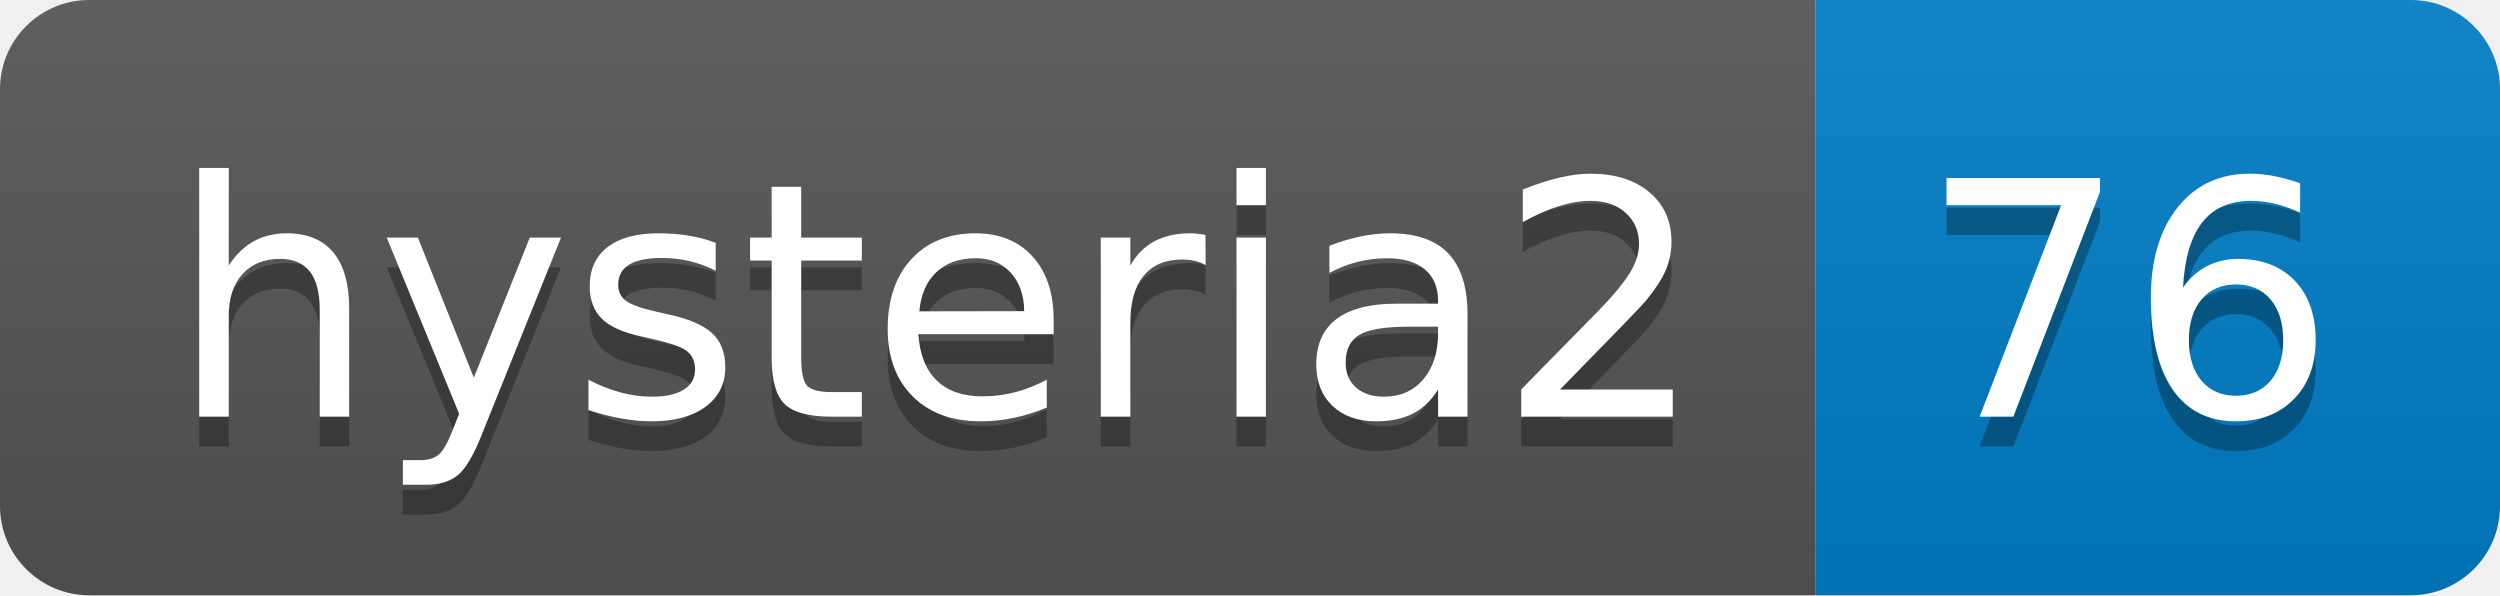
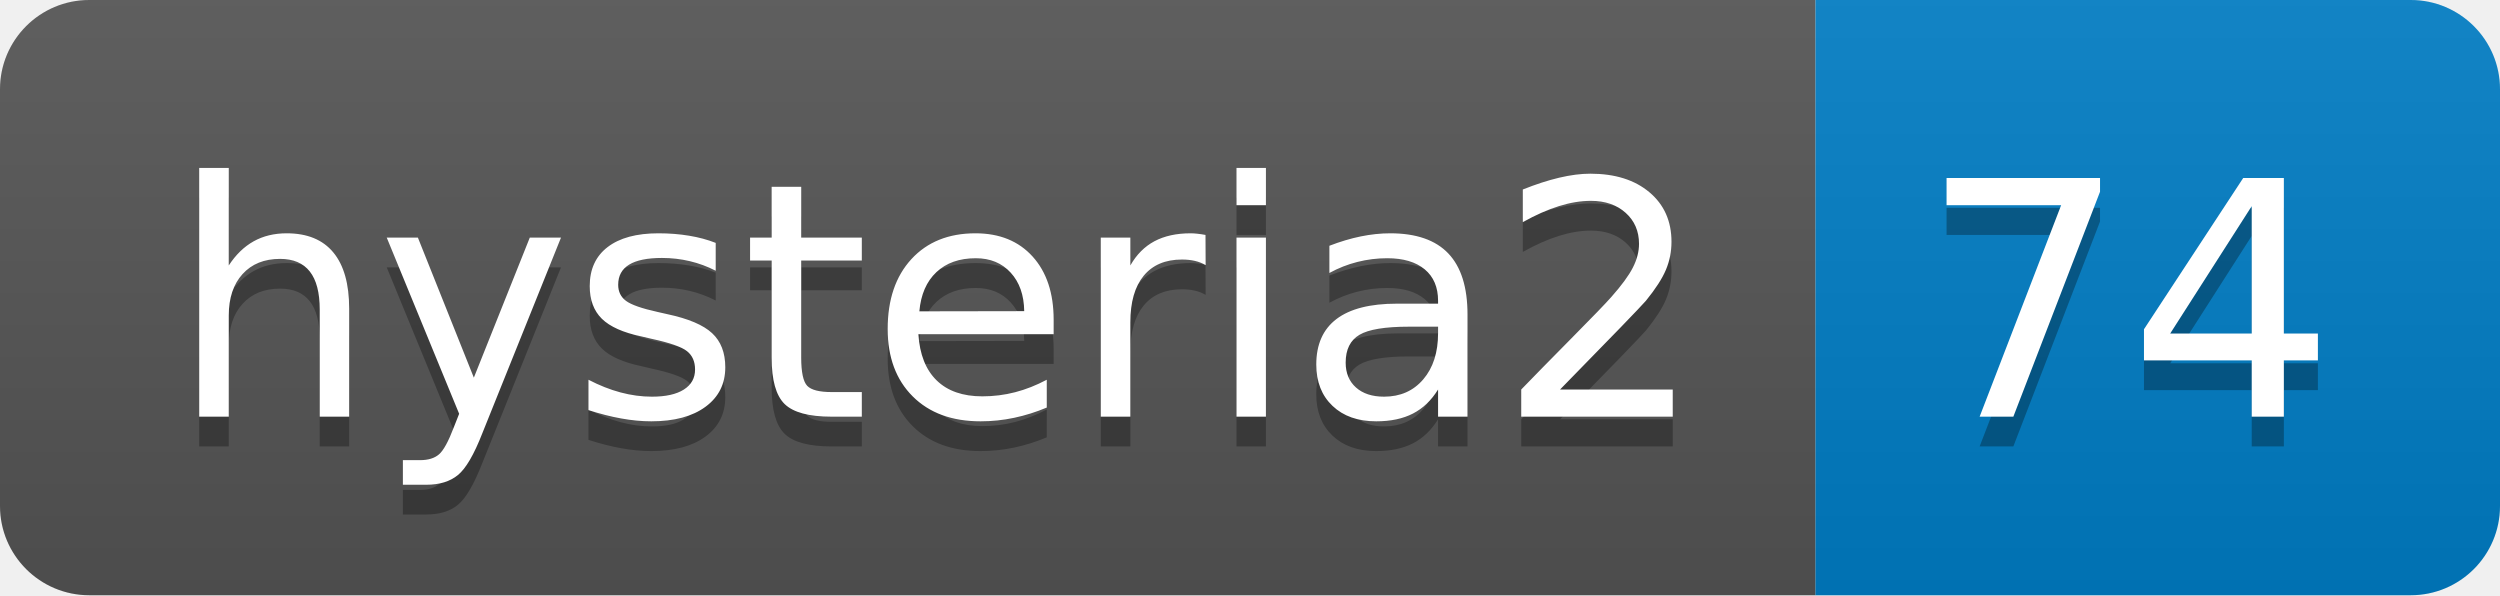
- <svg xmlns="http://www.w3.org/2000/svg" width="84" height="20" role="img" aria-label="hysteria2: 76">
+ <svg xmlns="http://www.w3.org/2000/svg" width="84" height="20" role="img" aria-label="hysteria2: 74">
  <linearGradient id="s" x2="0" y2="100%">
    <stop offset="0" stop-color="#bbb" stop-opacity=".1" />
    <stop offset="1" stop-opacity=".1" />
  </linearGradient>
  <clipPath id="r">
    <rect width="84" height="20" rx="3" fill="#fff" />
  </clipPath>
  <g clip-path="url(#r)">
    <rect width="61" height="20" fill="#555" />
    <rect x="61" width="23" height="20" fill="#007ec6" />
    <rect width="84" height="20" fill="url(#s)" />
  </g>
  <g fill="#fff" text-anchor="middle" font-family="Verdana,Geneva,DejaVu Sans,sans-serif" text-rendering="geometricPrecision" font-size="110">
    <text aria-hidden="true" x="315" y="150" fill="#010101" fill-opacity=".3" transform="scale(.1)" textLength="510">hysteria2</text>
    <text x="315" y="140" transform="scale(.1)" fill="#fff" textLength="510">hysteria2</text>
-     <text aria-hidden="true" x="715" y="150" fill="#010101" fill-opacity=".3" transform="scale(.1)" textLength="130">76</text>
-     <text x="715" y="140" transform="scale(.1)" fill="#fff" textLength="130">76</text>
+     <text aria-hidden="true" x="715" y="150" fill="#010101" fill-opacity=".3" transform="scale(.1)" textLength="130">74</text>
+     <text x="715" y="140" transform="scale(.1)" fill="#fff" textLength="130">74</text>
  </g>
</svg>
